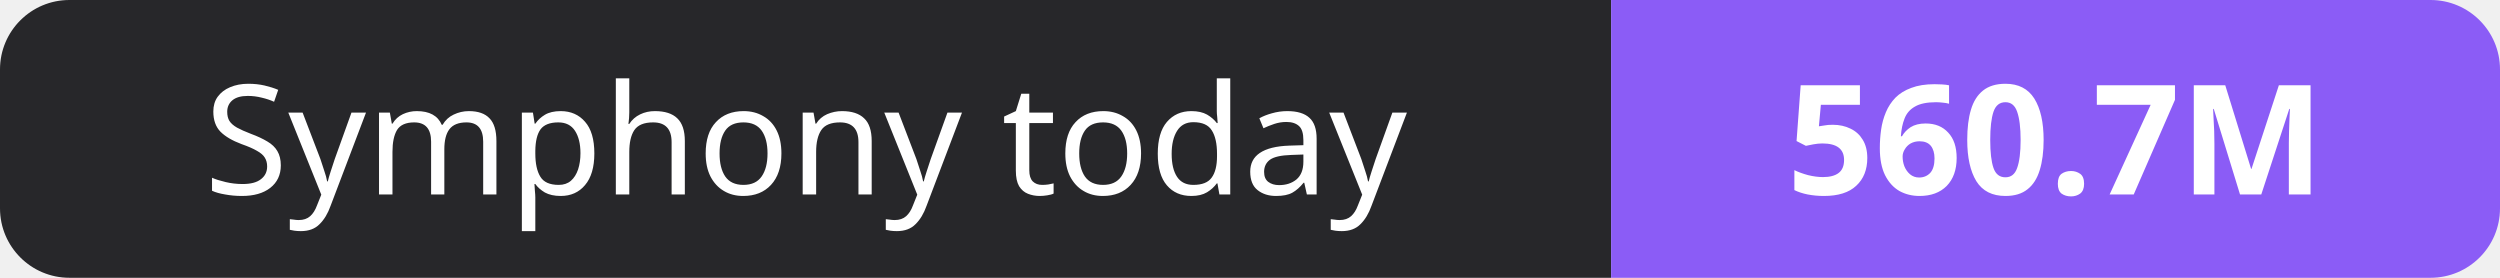
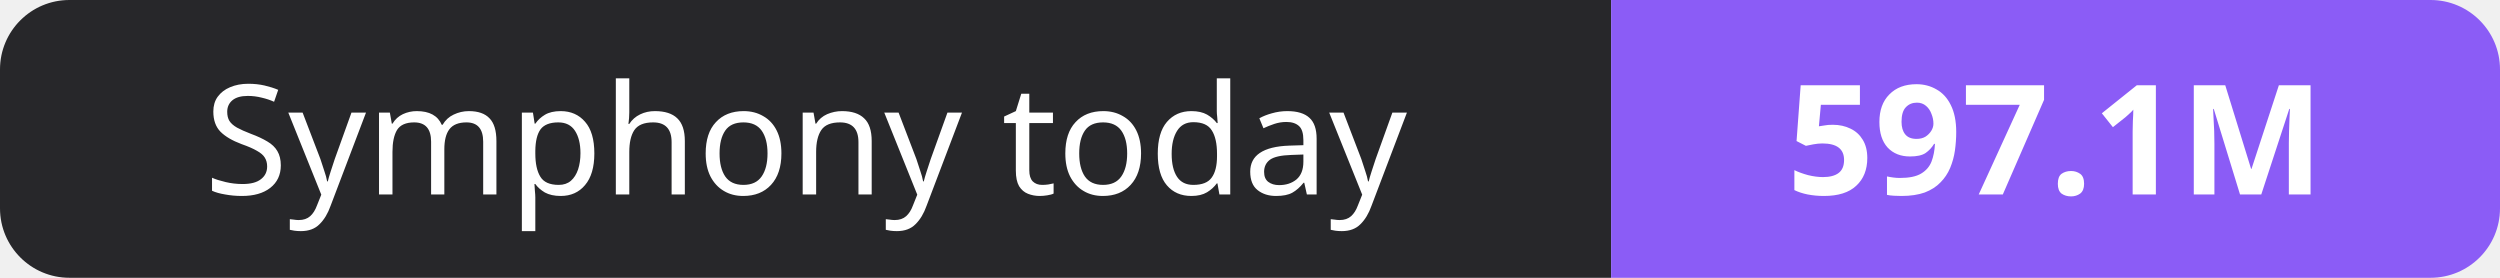
- <svg xmlns="http://www.w3.org/2000/svg" width="180" height="20" role="img" aria-label="Symphony today: 560.7M">
+ <svg xmlns="http://www.w3.org/2000/svg" width="180" height="20" role="img" aria-label="Symphony today: 597.1M">
  <clipPath id="r">
    <rect width="180" height="20" rx="5" fill="#fff" />
  </clipPath>
  <g clip-path="url(#r)">
    <rect width="116" height="20" fill="#27272a" />
    <rect x="116" width="64" height="20" fill="#8b5cf6" />
  </g>
  <g fill="#fff" text-anchor="middle" font-family="Verdana,Geneva,sans-serif" font-size="11">
    <text x="58.0" y="14">Symphony today</text>
-     <text x="148.0" y="14" font-weight="700">560.7M</text>
+     <text x="148.0" y="14" font-weight="700">597.1M</text>
  </g>
</svg>
